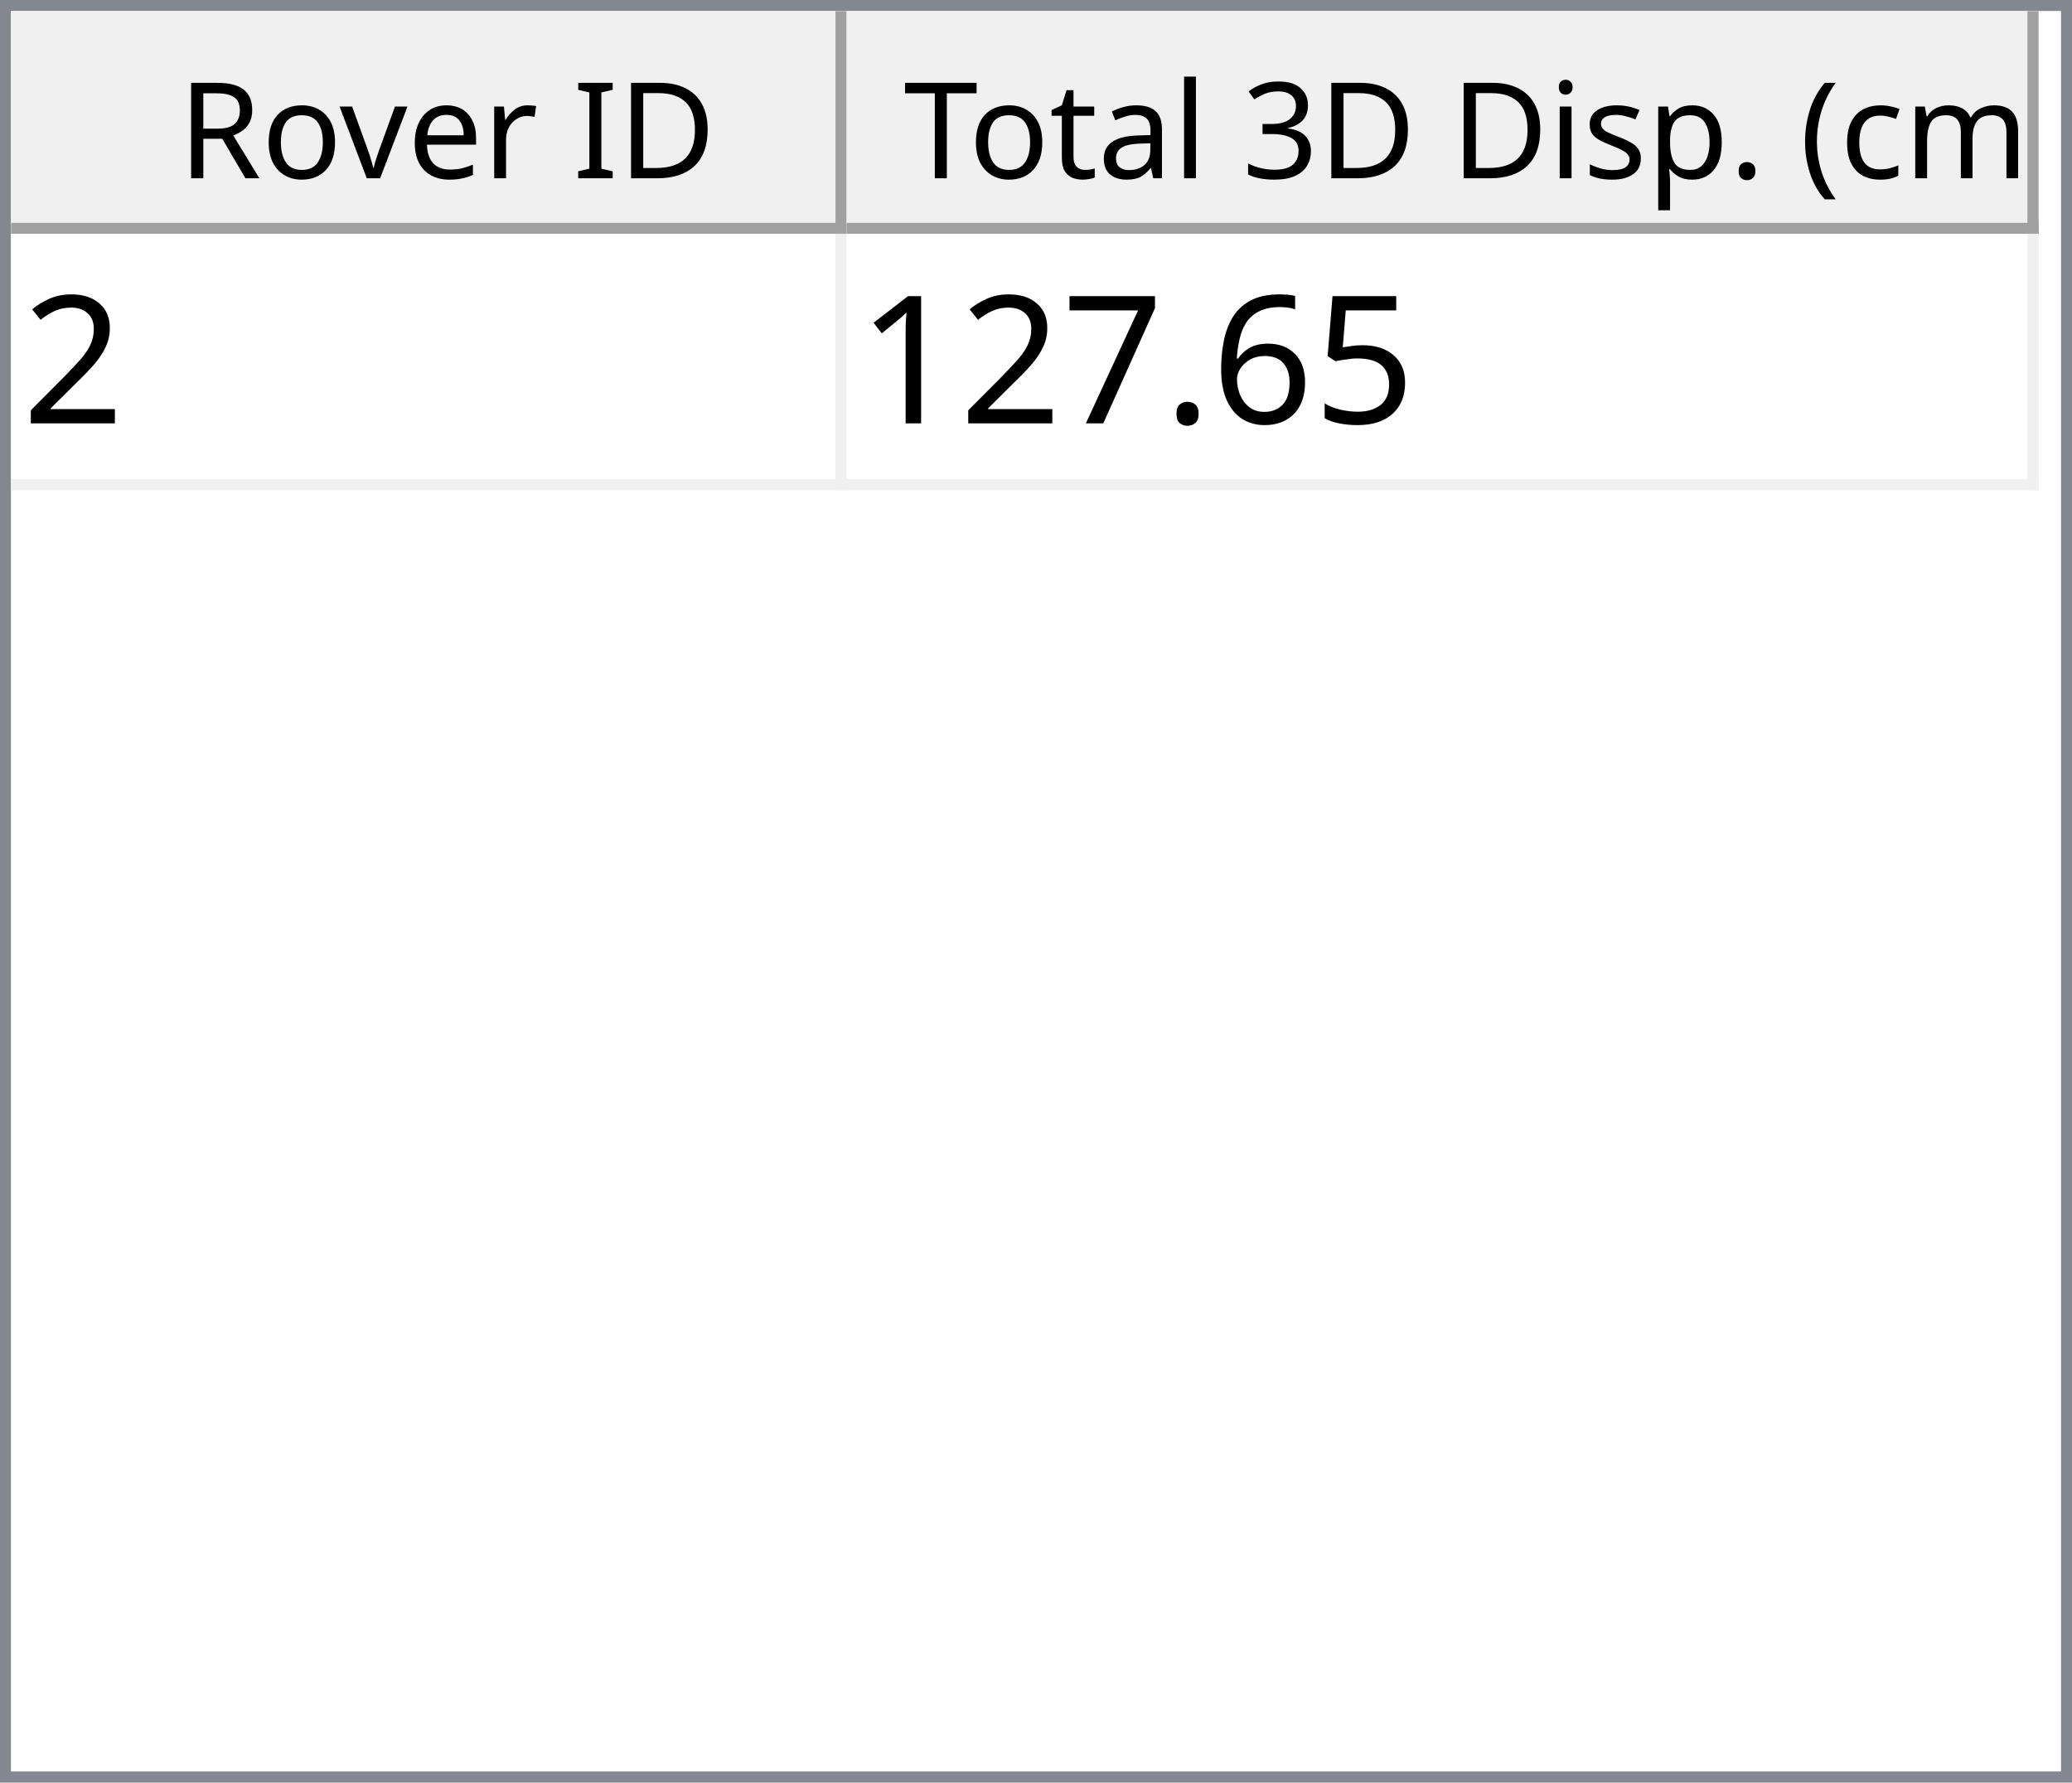
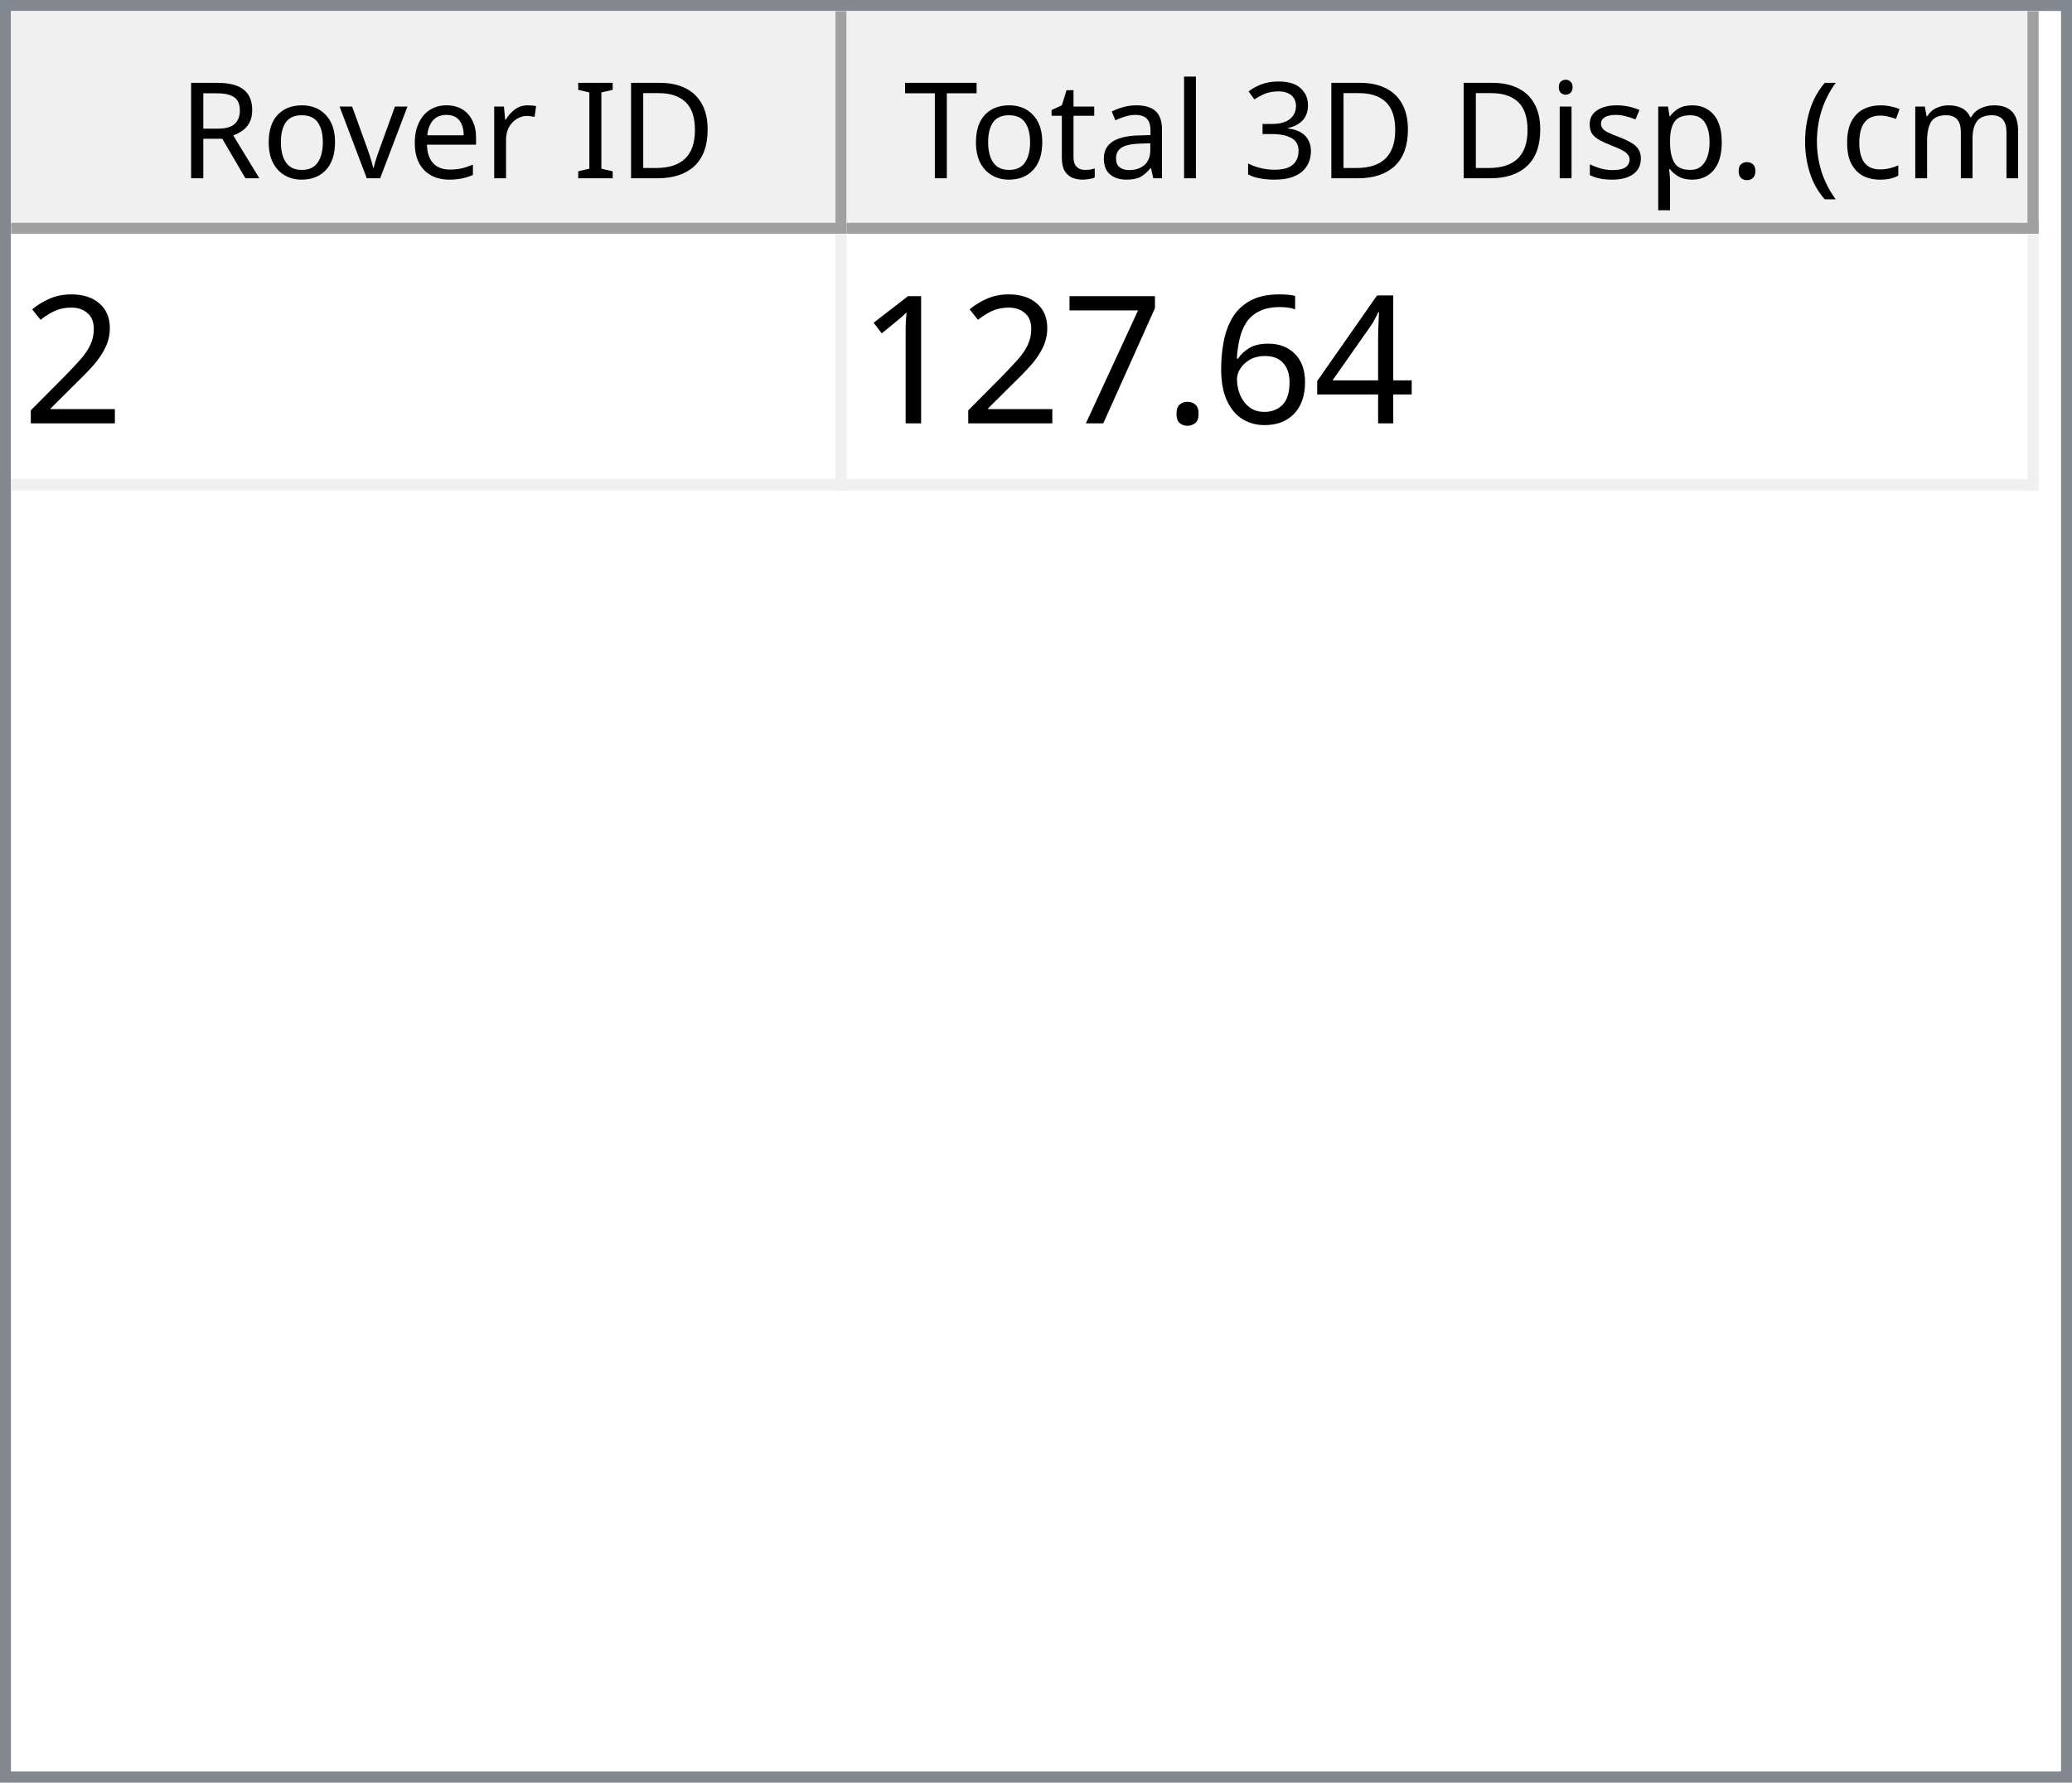
<svg xmlns="http://www.w3.org/2000/svg" style="fill-opacity:1; color-rendering:auto; color-interpolation:auto; text-rendering:auto; stroke:black; stroke-linecap:square; stroke-miterlimit:10; shape-rendering:auto; stroke-opacity:1; fill:black; stroke-dasharray:none; font-weight:normal; stroke-width:1; font-family:'Dialog'; font-style:normal; stroke-linejoin:miter; font-size:12px; stroke-dashoffset:0; image-rendering:auto;" width="186" height="160">
  <defs id="genericDefs" />
  <g>
    <defs id="defs1">
      <clipPath clipPathUnits="userSpaceOnUse" id="clipPath1">
        <path d="M0 0 L186 0 L186 160 L0 160 L0 0 Z" />
      </clipPath>
      <clipPath clipPathUnits="userSpaceOnUse" id="clipPath2">
        <path d="M0 0 L0 160 L186 160 L186 0 Z" />
      </clipPath>
      <clipPath clipPathUnits="userSpaceOnUse" id="clipPath3">
        <path d="M0 0 L0 20 L184 20 L184 0 Z" />
      </clipPath>
      <clipPath clipPathUnits="userSpaceOnUse" id="clipPath4">
        <path d="M0 0 L0 20 L75 20 L75 0 Z" />
      </clipPath>
      <clipPath clipPathUnits="userSpaceOnUse" id="clipPath5">
        <path d="M1 1 L1 19 L74 19 L74 1 Z" />
      </clipPath>
      <clipPath clipPathUnits="userSpaceOnUse" id="clipPath6">
        <path d="M0 0 L0 18 L73 18 L73 0 Z" />
      </clipPath>
      <clipPath clipPathUnits="userSpaceOnUse" id="clipPath7">
        <path d="M-0.5 -0.5 L-0.5 19.5 L74.5 19.5 L74.5 -0.5 Z" />
      </clipPath>
      <clipPath clipPathUnits="userSpaceOnUse" id="clipPath8">
        <path d="M0 0 L0 20 L107 20 L107 0 Z" />
      </clipPath>
      <clipPath clipPathUnits="userSpaceOnUse" id="clipPath9">
        <path d="M1 1 L1 19 L106 19 L106 1 Z" />
      </clipPath>
      <clipPath clipPathUnits="userSpaceOnUse" id="clipPath10">
        <path d="M0 0 L0 18 L105 18 L105 0 Z" />
      </clipPath>
      <clipPath clipPathUnits="userSpaceOnUse" id="clipPath11">
        <path d="M-0.5 -0.5 L-0.5 19.5 L106.5 19.5 L106.5 -0.5 Z" />
      </clipPath>
      <clipPath clipPathUnits="userSpaceOnUse" id="clipPath12">
        <path d="M0 0 L0 138 L184 138 L184 0 Z" />
      </clipPath>
      <clipPath clipPathUnits="userSpaceOnUse" id="clipPath13">
        <path d="M0 0 L0 23 L182 23 L182 0 Z" />
      </clipPath>
      <clipPath clipPathUnits="userSpaceOnUse" id="clipPath14">
        <path d="M-0.5 -0.5 L-0.5 22.5 L181.5 22.5 L181.5 -0.5 Z" />
      </clipPath>
      <clipPath clipPathUnits="userSpaceOnUse" id="clipPath15">
        <path d="M0 0 L0 22 L74 22 L74 0 Z" />
      </clipPath>
      <clipPath clipPathUnits="userSpaceOnUse" id="clipPath16">
        <path d="M0 0 L0 22 L106 22 L106 0 Z" />
      </clipPath>
      <font horiz-adv-x="64.551" id="font1">
        <font-face ascent="107.91" descent="25.098" units-per-em="100" style="font-style:normal; font-family:Segoe UI; font-weight:normal;" />
        <missing-glyph horiz-adv-x="64.551" d="M8.109 0 L8.109 68.266 L56.453 68.266 L56.453 0 L8.109 0 ZM15.328 7.234 L49.219 7.234 L49.219 61.031 L15.328 61.031 L15.328 7.234 Z" />
        <glyph unicode="D" horiz-adv-x="70.117" d="M9.188 0 L9.188 70.016 L28.516 70.016 Q65.531 70.016 65.531 35.891 Q65.531 19.672 55.25 9.836 Q44.969 0 27.734 0 L9.188 0 ZM17.391 62.594 L17.391 7.422 L27.828 7.422 Q41.609 7.422 49.273 14.797 Q56.938 22.172 56.938 35.688 Q56.938 62.594 28.328 62.594 L17.391 62.594 Z" />
        <glyph unicode="I" horiz-adv-x="26.611" d="M17.391 0 L9.188 0 L9.188 70.016 L17.391 70.016 L17.391 0 Z" />
        <glyph unicode=" " horiz-adv-x="27.393" d="" />
        <glyph unicode="r" horiz-adv-x="34.766" d="M34.188 41.891 Q32.078 43.5 28.125 43.5 Q23 43.5 19.555 38.672 Q16.109 33.844 16.109 25.484 L16.109 0 L8.109 0 L8.109 50 L16.109 50 L16.109 39.703 L16.312 39.703 Q18.016 44.969 21.531 47.922 Q25.047 50.875 29.391 50.875 Q32.516 50.875 34.188 50.203 L34.188 41.891 Z" />
        <glyph unicode="e" horiz-adv-x="52.295" d="M48.297 23 L12.984 23 Q13.188 14.656 17.484 10.109 Q21.781 5.562 29.297 5.562 Q37.75 5.562 44.828 11.141 L44.828 3.609 Q38.234 -1.172 27.391 -1.172 Q16.797 -1.172 10.742 5.641 Q4.688 12.453 4.688 24.812 Q4.688 36.469 11.305 43.82 Q17.922 51.172 27.734 51.172 Q37.547 51.172 42.922 44.828 Q48.297 38.484 48.297 27.203 L48.297 23 ZM40.094 29.781 Q40.047 36.719 36.75 40.578 Q33.453 44.438 27.594 44.438 Q21.922 44.438 17.969 40.383 Q14.016 36.328 13.094 29.781 L40.094 29.781 Z" />
        <glyph unicode="v" horiz-adv-x="47.9" d="M47.406 50 L27.484 0 L19.625 0 L0.688 50 L9.469 50 L22.172 13.672 Q23.578 9.672 23.922 6.688 L24.125 6.688 Q24.609 10.453 25.688 13.484 L38.969 50 L47.406 50 Z" />
        <glyph unicode="o" horiz-adv-x="58.594" d="M29 -1.172 Q17.922 -1.172 11.305 5.836 Q4.688 12.844 4.688 24.422 Q4.688 37.016 11.57 44.094 Q18.453 51.172 30.172 51.172 Q41.359 51.172 47.633 44.289 Q53.906 37.406 53.906 25.203 Q53.906 13.234 47.141 6.031 Q40.375 -1.172 29 -1.172 ZM29.594 44.438 Q21.875 44.438 17.383 39.188 Q12.891 33.938 12.891 24.703 Q12.891 15.828 17.43 10.695 Q21.969 5.562 29.594 5.562 Q37.359 5.562 41.531 10.594 Q45.703 15.625 45.703 24.906 Q45.703 34.281 41.531 39.359 Q37.359 44.438 29.594 44.438 Z" />
        <glyph unicode="R" horiz-adv-x="59.814" d="M59.375 0 L49.609 0 L37.891 19.625 Q36.281 22.359 34.766 24.289 Q33.25 26.219 31.664 27.438 Q30.078 28.656 28.25 29.219 Q26.422 29.781 24.125 29.781 L17.391 29.781 L17.391 0 L9.188 0 L9.188 70.016 L30.078 70.016 Q34.672 70.016 38.555 68.867 Q42.438 67.719 45.289 65.375 Q48.141 63.031 49.758 59.547 Q51.375 56.062 51.375 51.375 Q51.375 47.703 50.273 44.656 Q49.172 41.609 47.148 39.211 Q45.125 36.812 42.266 35.133 Q39.406 33.453 35.844 32.516 L35.844 32.328 Q37.594 31.547 38.891 30.547 Q40.188 29.547 41.359 28.18 Q42.531 26.812 43.68 25.078 Q44.828 23.344 46.234 21.047 L59.375 0 ZM17.391 62.594 L17.391 37.203 L28.516 37.203 Q31.594 37.203 34.203 38.133 Q36.812 39.062 38.719 40.797 Q40.625 42.531 41.703 45.047 Q42.781 47.562 42.781 50.688 Q42.781 56.297 39.141 59.445 Q35.5 62.594 28.609 62.594 L17.391 62.594 Z" />
        <glyph unicode=")" horiz-adv-x="30.176" d="M8.297 -15.922 L1.172 -15.922 Q16.406 2.344 16.406 26.812 Q16.406 51.469 1.078 70.016 L8.297 70.016 Q23.531 52.156 23.531 26.703 Q23.531 1.375 8.297 -15.922 Z" />
        <glyph unicode="m" horiz-adv-x="86.133" d="M79.109 0 L71.094 0 L71.094 28.719 Q71.094 37.016 68.531 40.727 Q65.969 44.438 59.906 44.438 Q54.781 44.438 51.195 39.75 Q47.609 35.062 47.609 28.516 L47.609 0 L39.594 0 L39.594 29.688 Q39.594 44.438 28.219 44.438 Q22.953 44.438 19.531 40.016 Q16.109 35.594 16.109 28.516 L16.109 0 L8.109 0 L8.109 50 L16.109 50 L16.109 42.094 L16.312 42.094 Q21.625 51.172 31.844 51.172 Q36.969 51.172 40.773 48.312 Q44.578 45.453 46 40.828 Q51.562 51.172 62.594 51.172 Q79.109 51.172 79.109 30.812 L79.109 0 Z" />
        <glyph unicode="c" horiz-adv-x="46.191" d="M42.188 2.297 Q36.422 -1.172 28.516 -1.172 Q17.828 -1.172 11.258 5.789 Q4.688 12.75 4.688 23.828 Q4.688 36.188 11.766 43.68 Q18.844 51.172 30.672 51.172 Q37.25 51.172 42.281 48.734 L42.281 40.531 Q36.719 44.438 30.375 44.438 Q22.703 44.438 17.797 38.945 Q12.891 33.453 12.891 24.516 Q12.891 15.719 17.508 10.641 Q22.125 5.562 29.891 5.562 Q36.422 5.562 42.188 9.906 L42.188 2.297 Z" />
        <glyph unicode="(" horiz-adv-x="30.176" d="M29.109 -15.922 L21.969 -15.922 Q6.844 1.375 6.844 26.703 Q6.844 52.156 21.969 70.016 L29.203 70.016 Q13.875 51.469 13.875 26.812 Q13.875 2.344 29.109 -15.922 Z" />
        <glyph unicode="." horiz-adv-x="21.68" d="M10.891 -1.078 Q8.641 -1.078 7.055 0.539 Q5.469 2.156 5.469 4.391 Q5.469 6.641 7.055 8.273 Q8.641 9.906 10.891 9.906 Q13.188 9.906 14.797 8.273 Q16.406 6.641 16.406 4.391 Q16.406 2.156 14.797 0.539 Q13.188 -1.078 10.891 -1.078 Z" />
        <glyph unicode="p" horiz-adv-x="58.789" d="M16.312 7.234 L16.109 7.234 L16.109 -23 L8.109 -23 L8.109 50 L16.109 50 L16.109 41.219 L16.312 41.219 Q22.219 51.172 33.594 51.172 Q43.266 51.172 48.688 44.461 Q54.109 37.75 54.109 26.469 Q54.109 13.922 48 6.375 Q41.891 -1.172 31.297 -1.172 Q21.578 -1.172 16.312 7.234 ZM16.109 27.391 L16.109 20.406 Q16.109 14.203 20.141 9.883 Q24.172 5.562 30.375 5.562 Q37.641 5.562 41.773 11.133 Q45.906 16.703 45.906 26.609 Q45.906 34.969 42.047 39.703 Q38.188 44.438 31.594 44.438 Q24.609 44.438 20.359 39.578 Q16.109 34.719 16.109 27.391 Z" />
        <glyph unicode="s" horiz-adv-x="42.432" d="M5.078 1.812 L5.078 10.406 Q11.625 5.562 19.484 5.562 Q30.031 5.562 30.031 12.594 Q30.031 14.594 29.125 15.992 Q28.219 17.391 26.68 18.461 Q25.141 19.531 23.07 20.383 Q21 21.234 18.609 22.172 Q15.281 23.484 12.766 24.828 Q10.25 26.172 8.57 27.859 Q6.891 29.547 6.031 31.695 Q5.172 33.844 5.172 36.719 Q5.172 40.234 6.789 42.945 Q8.406 45.656 11.086 47.484 Q13.766 49.312 17.211 50.242 Q20.656 51.172 24.312 51.172 Q30.812 51.172 35.938 48.922 L35.938 40.828 Q30.422 44.438 23.25 44.438 Q21 44.438 19.195 43.922 Q17.391 43.406 16.094 42.477 Q14.797 41.547 14.086 40.258 Q13.375 38.969 13.375 37.406 Q13.375 35.453 14.086 34.133 Q14.797 32.812 16.164 31.789 Q17.531 30.766 19.484 29.938 Q21.438 29.109 23.922 28.125 Q27.25 26.859 29.883 25.516 Q32.516 24.172 34.375 22.484 Q36.234 20.797 37.234 18.602 Q38.234 16.406 38.234 13.375 Q38.234 9.672 36.602 6.938 Q34.969 4.203 32.234 2.398 Q29.5 0.594 25.93 -0.289 Q22.359 -1.172 18.453 -1.172 Q10.75 -1.172 5.078 1.812 Z" />
        <glyph unicode="i" horiz-adv-x="24.219" d="M12.203 62.703 Q10.062 62.703 8.547 64.164 Q7.031 65.625 7.031 67.875 Q7.031 70.125 8.547 71.609 Q10.062 73.094 12.203 73.094 Q14.406 73.094 15.945 71.609 Q17.484 70.125 17.484 67.875 Q17.484 65.719 15.945 64.211 Q14.406 62.703 12.203 62.703 ZM16.109 0 L8.109 0 L8.109 50 L16.109 50 L16.109 0 Z" />
        <glyph unicode="3" horiz-adv-x="53.906" d="M46.531 19.828 Q46.531 15.094 44.75 11.211 Q42.969 7.328 39.719 4.57 Q36.469 1.812 31.93 0.297 Q27.391 -1.219 21.922 -1.219 Q11.922 -1.219 6 2.594 L6 11.188 Q13.094 5.609 22.219 5.609 Q25.875 5.609 28.828 6.539 Q31.781 7.469 33.906 9.227 Q36.031 10.984 37.18 13.477 Q38.328 15.969 38.328 19.094 Q38.328 32.812 18.797 32.812 L12.984 32.812 L12.984 39.594 L18.5 39.594 Q35.797 39.594 35.797 52.484 Q35.797 64.406 22.609 64.406 Q15.188 64.406 8.688 59.422 L8.688 67.188 Q15.375 71.188 24.609 71.188 Q29 71.188 32.57 69.969 Q36.141 68.75 38.68 66.555 Q41.219 64.359 42.609 61.281 Q44 58.203 44 54.5 Q44 40.672 30.031 36.719 L30.031 36.531 Q33.594 36.141 36.625 34.797 Q39.656 33.453 41.852 31.305 Q44.047 29.156 45.289 26.25 Q46.531 23.344 46.531 19.828 Z" />
        <glyph unicode="l" horiz-adv-x="24.219" d="M16.109 0 L8.109 0 L8.109 74.031 L16.109 74.031 L16.109 0 Z" />
        <glyph unicode="a" horiz-adv-x="50.879" d="M43.891 0 L35.891 0 L35.891 7.812 L35.688 7.812 Q30.469 -1.172 20.312 -1.172 Q12.844 -1.172 8.617 2.781 Q4.391 6.734 4.391 13.281 Q4.391 27.297 20.906 29.594 L35.891 31.688 Q35.891 44.438 25.594 44.438 Q16.547 44.438 9.281 38.281 L9.281 46.484 Q16.656 51.172 26.266 51.172 Q43.891 51.172 43.891 32.516 L43.891 0 ZM35.891 25.297 L23.828 23.641 Q18.266 22.859 15.43 20.875 Q12.594 18.891 12.594 13.875 Q12.594 10.203 15.211 7.883 Q17.828 5.562 22.172 5.562 Q28.125 5.562 32.008 9.742 Q35.891 13.922 35.891 20.312 L35.891 25.297 Z" />
        <glyph unicode="t" horiz-adv-x="33.887" d="M31.297 0.484 Q28.469 -1.078 23.828 -1.078 Q10.688 -1.078 10.688 13.578 L10.688 43.172 L2.094 43.172 L2.094 50 L10.688 50 L10.688 62.203 L18.703 64.797 L18.703 50 L31.297 50 L31.297 43.172 L18.703 43.172 L18.703 14.984 Q18.703 9.969 20.414 7.82 Q22.125 5.672 26.078 5.672 Q29.109 5.672 31.297 7.328 L31.297 0.484 Z" />
        <glyph unicode="T" horiz-adv-x="52.393" d="M50.594 62.594 L30.375 62.594 L30.375 0 L22.172 0 L22.172 62.594 L2 62.594 L2 70.016 L50.594 70.016 L50.594 62.594 Z" />
      </font>
      <font horiz-adv-x="75.0" id="font2">
        <font-face ascent="100.537" descent="21.973" units-per-em="100" style="font-style:normal; font-family:sans-serif; font-weight:normal;" />
        <missing-glyph horiz-adv-x="75.0" d="M12.5 0 L12.5 62.5 L62.5 62.5 L62.5 0 L12.5 0 ZM14.062 1.562 L60.938 1.562 L60.938 60.938 L14.062 60.938 L14.062 1.562 Z" />
        <glyph unicode="2" horiz-adv-x="55.615" d="M50.344 8.453 L50.344 0 L3.031 0 Q2.938 3.172 4.047 6.109 Q5.859 10.938 9.836 15.625 Q13.812 20.312 21.344 26.469 Q33.016 36.031 37.117 41.625 Q41.219 47.219 41.219 52.203 Q41.219 57.422 37.477 61.008 Q33.734 64.594 27.734 64.594 Q21.391 64.594 17.578 60.789 Q13.766 56.984 13.719 50.25 L4.688 51.172 Q5.609 61.281 11.664 66.578 Q17.719 71.875 27.938 71.875 Q38.234 71.875 44.242 66.164 Q50.25 60.453 50.25 52 Q50.25 47.703 48.492 43.555 Q46.734 39.406 42.656 34.812 Q38.578 30.219 29.109 22.219 Q21.188 15.578 18.945 13.211 Q16.703 10.844 15.234 8.453 L50.344 8.453 Z" />
-         <glyph unicode="5" horiz-adv-x="55.615" d="M4.156 18.75 L13.375 19.531 Q14.406 12.797 18.141 9.398 Q21.875 6 27.156 6 Q33.5 6 37.891 10.789 Q42.281 15.578 42.281 23.484 Q42.281 31 38.062 35.352 Q33.844 39.703 27 39.703 Q22.75 39.703 19.336 37.773 Q15.922 35.844 13.969 32.766 L5.719 33.844 L12.641 70.609 L48.25 70.609 L48.25 62.203 L19.672 62.203 L15.828 42.969 Q22.266 47.469 29.344 47.469 Q38.719 47.469 45.164 40.969 Q51.609 34.469 51.609 24.266 Q51.609 14.547 45.953 7.469 Q39.062 -1.219 27.156 -1.219 Q17.391 -1.219 11.211 4.25 Q5.031 9.719 4.156 18.75 Z" />
+         <glyph unicode="4" horiz-adv-x="55.615" d="M32.328 0 L32.328 17.141 L1.266 17.141 L1.266 25.203 L33.938 71.578 L41.109 71.578 L41.109 25.203 L50.781 25.203 L50.781 17.141 L41.109 17.141 L41.109 0 L32.328 0 ZM32.328 25.203 L32.328 57.469 L9.906 25.203 L32.328 25.203 Z" />
        <glyph unicode="6" horiz-adv-x="55.615" d="M49.75 54.047 L41.016 53.375 Q39.844 58.547 37.703 60.891 Q34.125 64.656 28.906 64.656 Q24.703 64.656 21.531 62.312 Q17.391 59.281 14.992 53.469 Q12.594 47.656 12.5 36.922 Q15.672 41.75 20.266 44.094 Q24.859 46.438 29.891 46.438 Q38.672 46.438 44.852 39.969 Q51.031 33.5 51.031 23.25 Q51.031 16.5 48.125 10.719 Q45.219 4.938 40.141 1.859 Q35.062 -1.219 28.609 -1.219 Q17.625 -1.219 10.695 6.859 Q3.766 14.938 3.766 33.5 Q3.766 54.25 11.422 63.672 Q18.109 71.875 29.438 71.875 Q37.891 71.875 43.289 67.141 Q48.688 62.406 49.75 54.047 ZM13.875 23.188 Q13.875 18.656 15.797 14.508 Q17.719 10.359 21.188 8.18 Q24.656 6 28.469 6 Q34.031 6 38.039 10.492 Q42.047 14.984 42.047 22.703 Q42.047 30.125 38.086 34.398 Q34.125 38.672 28.125 38.672 Q22.172 38.672 18.023 34.398 Q13.875 30.125 13.875 23.188 Z" />
        <glyph unicode="." horiz-adv-x="27.783" d="M9.078 0 L9.078 10.016 L19.094 10.016 L19.094 0 L9.078 0 Z" />
        <glyph unicode="7" horiz-adv-x="55.615" d="M4.734 62.203 L4.734 70.656 L51.078 70.656 L51.078 63.812 Q44.234 56.547 37.523 44.484 Q30.812 32.422 27.156 19.672 Q24.516 10.688 23.781 0 L14.75 0 Q14.891 8.453 18.062 20.414 Q21.234 32.375 27.172 43.484 Q33.109 54.594 39.797 62.203 L4.734 62.203 Z" />
        <glyph unicode="1" horiz-adv-x="55.615" d="M37.25 0 L28.469 0 L28.469 56 Q25.297 52.984 20.141 49.953 Q14.984 46.922 10.891 45.406 L10.891 53.906 Q18.266 57.375 23.781 62.305 Q29.297 67.234 31.594 71.875 L37.25 71.875 L37.25 0 Z" />
      </font>
    </defs>
    <g style="fill:white; stroke:white;">
      <rect x="0" y="0" width="186" style="clip-path:url(#clipPath1); stroke:none;" height="160" />
    </g>
    <g style="fill:white; text-rendering:optimizeSpeed; color-rendering:optimizeSpeed; image-rendering:optimizeSpeed; shape-rendering:crispEdges; stroke:white; color-interpolation:sRGB;">
      <rect x="0" width="186" height="160" y="0" style="stroke:none;" />
      <path style="stroke:none;" d="M0 160 L186 160 L186 0 L0 0 Z" />
    </g>
    <g style="fill:rgb(240,240,240); font-family:'Segoe UI'; stroke:rgb(240,240,240);">
      <rect x="0" y="0" width="186" style="clip-path:url(#clipPath2); stroke:none;" height="160" />
    </g>
    <g style="fill:rgb(130,135,144); font-family:'Segoe UI'; stroke:rgb(130,135,144);">
      <path d="M0 0 L186 0 L186 160 L0 160 L0 0 ZM1 1 L185 1 L185 159 L1 159 L1 1 Z" style="fill-rule:evenodd; clip-path:url(#clipPath2); stroke:none;" />
    </g>
    <g style="fill:white; font-family:'Segoe UI'; stroke:white;" transform="translate(1,1)">
      <rect x="0" y="0" width="184" style="clip-path:url(#clipPath3); stroke:none;" height="20" />
    </g>
    <g style="fill:rgb(240,240,240); font-family:'Segoe UI'; stroke:rgb(240,240,240);" transform="translate(1,1)">
      <rect x="0" y="0" width="75" style="clip-path:url(#clipPath4); stroke:none;" height="20" />
    </g>
    <g style="font-family:'Segoe UI';" transform="translate(2,2)">
      <text x="14" xml:space="preserve" y="14" style="clip-path:url(#clipPath6); stroke:none;">Rover ID</text>
    </g>
    <g style="fill:rgb(160,160,160); font-family:'Segoe UI'; stroke:rgb(160,160,160); stroke-linejoin:bevel;" transform="translate(1.5,1.5)">
      <line x1="74" x2="74" y1="0" style="fill:none; clip-path:url(#clipPath7);" y2="19" />
    </g>
    <g style="fill:rgb(160,160,160); font-family:'Segoe UI'; stroke:rgb(160,160,160); stroke-linejoin:bevel;" transform="matrix(1,0,0,1,1,1) translate(0.5,0.5)">
      <line x1="0" x2="74" y1="19" style="fill:none; clip-path:url(#clipPath7);" y2="19" />
    </g>
    <g style="fill:rgb(240,240,240); font-family:'Segoe UI'; stroke:rgb(240,240,240);" transform="translate(76,1)">
      <rect x="0" y="0" width="107" style="clip-path:url(#clipPath8); stroke:none;" height="20" />
    </g>
    <g style="font-family:'Segoe UI';" transform="translate(77,2)">
      <text x="1" xml:space="preserve" y="14" style="clip-path:url(#clipPath10); stroke:none;"> Total 3D Disp. (cm)</text>
    </g>
    <g style="fill:rgb(160,160,160); font-family:'Segoe UI'; stroke:rgb(160,160,160); stroke-linejoin:bevel;" transform="translate(76.5,1.5)">
      <line x1="106" x2="106" y1="0" style="fill:none; clip-path:url(#clipPath11);" y2="19" />
    </g>
    <g style="fill:rgb(160,160,160); font-family:'Segoe UI'; stroke:rgb(160,160,160); stroke-linejoin:bevel;" transform="matrix(1,0,0,1,76,1) translate(0.5,0.5)">
      <line x1="0" x2="106" y1="19" style="fill:none; clip-path:url(#clipPath11);" y2="19" />
    </g>
    <g style="fill:white; font-family:'Segoe UI'; stroke:white;" transform="translate(1,21)">
      <rect x="0" y="0" width="184" style="clip-path:url(#clipPath12); stroke:none;" height="138" />
    </g>
    <g style="fill:rgb(240,240,240); font-size:16px; font-family:sans-serif; stroke:rgb(240,240,240);" transform="translate(1,21)">
      <rect x="0" y="0" width="182" style="clip-path:url(#clipPath13); stroke:none;" height="23" />
      <line transform="translate(0.5,0.5)" x1="0" x2="181" y1="22" style="clip-path:url(#clipPath14); fill:none; stroke-linejoin:bevel;" y2="22" />
    </g>
    <g transform="matrix(1,0,0,1,1,21) translate(0.5,0.5)" style="fill:rgb(240,240,240); font-size:16px; font-family:sans-serif; stroke:rgb(240,240,240); stroke-linejoin:bevel;">
      <line x1="74" x2="74" y1="0" style="fill:none; clip-path:url(#clipPath14);" y2="22" />
    </g>
    <g transform="matrix(1,0,0,1,1,21) translate(0.5,0.5)" style="fill:rgb(240,240,240); font-size:16px; font-family:sans-serif; stroke:rgb(240,240,240); stroke-linejoin:bevel;">
      <line x1="181" x2="181" y1="0" style="fill:none; clip-path:url(#clipPath14);" y2="22" />
    </g>
    <g style="fill:white; font-size:16px; font-family:sans-serif; stroke:white;" transform="matrix(1,0,0,1,1,21)">
      <rect x="0" y="0" width="74" style="clip-path:url(#clipPath15); stroke:none;" height="22" />
      <text x="1" y="17" style="fill:black; clip-path:url(#clipPath15); stroke:none;" xml:space="preserve">2</text>
    </g>
    <g style="fill:white; font-size:16px; font-family:sans-serif; stroke:white;" transform="matrix(1,0,0,1,1,21) translate(75,0)">
      <rect x="0" y="0" width="106" style="clip-path:url(#clipPath16); stroke:none;" height="22" />
-       <text x="1" y="17" style="fill:black; clip-path:url(#clipPath16); stroke:none;" xml:space="preserve">127.65</text>
+       <text x="1" y="17" style="fill:black; clip-path:url(#clipPath16); stroke:none;" xml:space="preserve">127.64</text>
    </g>
  </g>
</svg>
